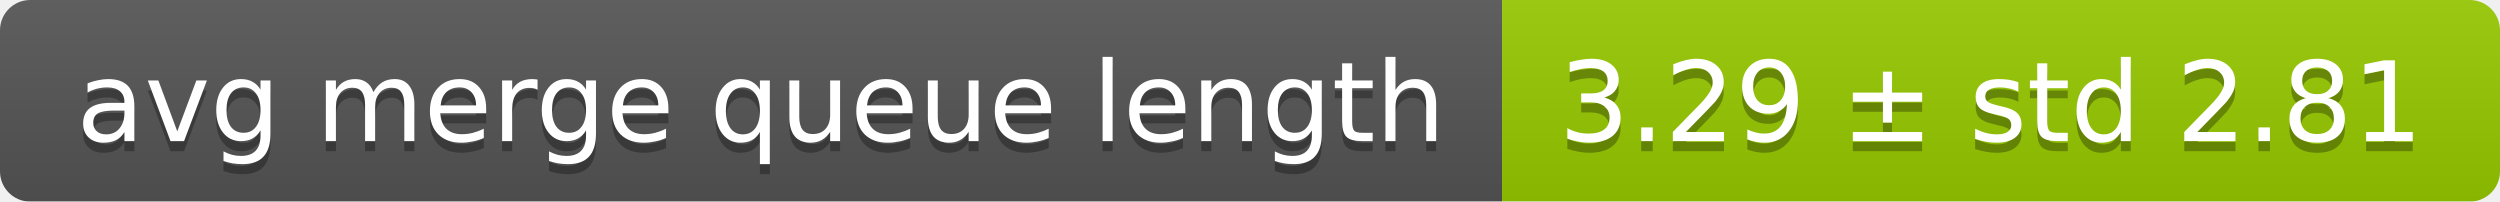
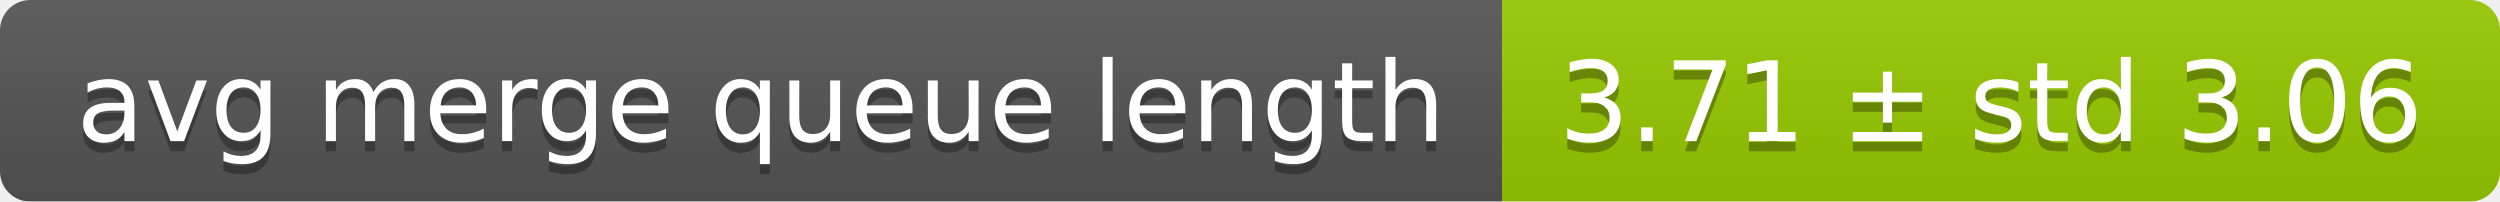
<svg xmlns="http://www.w3.org/2000/svg" width="248" height="20">
  <linearGradient id="smooth" x2="0" y2="100%">
    <stop offset="0" stop-color="#bbb" stop-opacity=".1" />
    <stop offset="1" stop-opacity=".1" />
  </linearGradient>
  <mask id="round">
    <rect width="248" height="20" rx="3" fill="#fff" />
  </mask>
  <g mask="url(#round)">
    <rect width="149" height="20" fill="#555" />
    <rect x="149" width="99" height="20" fill="#97ca00" />
    <rect width="248" height="20" fill="url(#smooth)" />
  </g>
  <g fill="#fff" text-anchor="middle" font-family="DejaVu Sans,Verdana,Geneva,sans-serif" font-size="11">
    <text x="75.5" y="15" fill="#010101" fill-opacity=".3">avg merge queue length</text>
    <text x="75.5" y="14">avg merge queue length</text>
-     <text x="197.5" y="15" fill="#010101" fill-opacity=".3">3.29 ± std 2.81</text>
-     <text x="197.5" y="14">3.29 ± std 2.81</text>
+     <text x="197.5" y="15" fill="#010101" fill-opacity=".3">3.71 ± std 3.06</text>
+     <text x="197.5" y="14">3.71 ± std 3.06</text>
  </g>
</svg>
